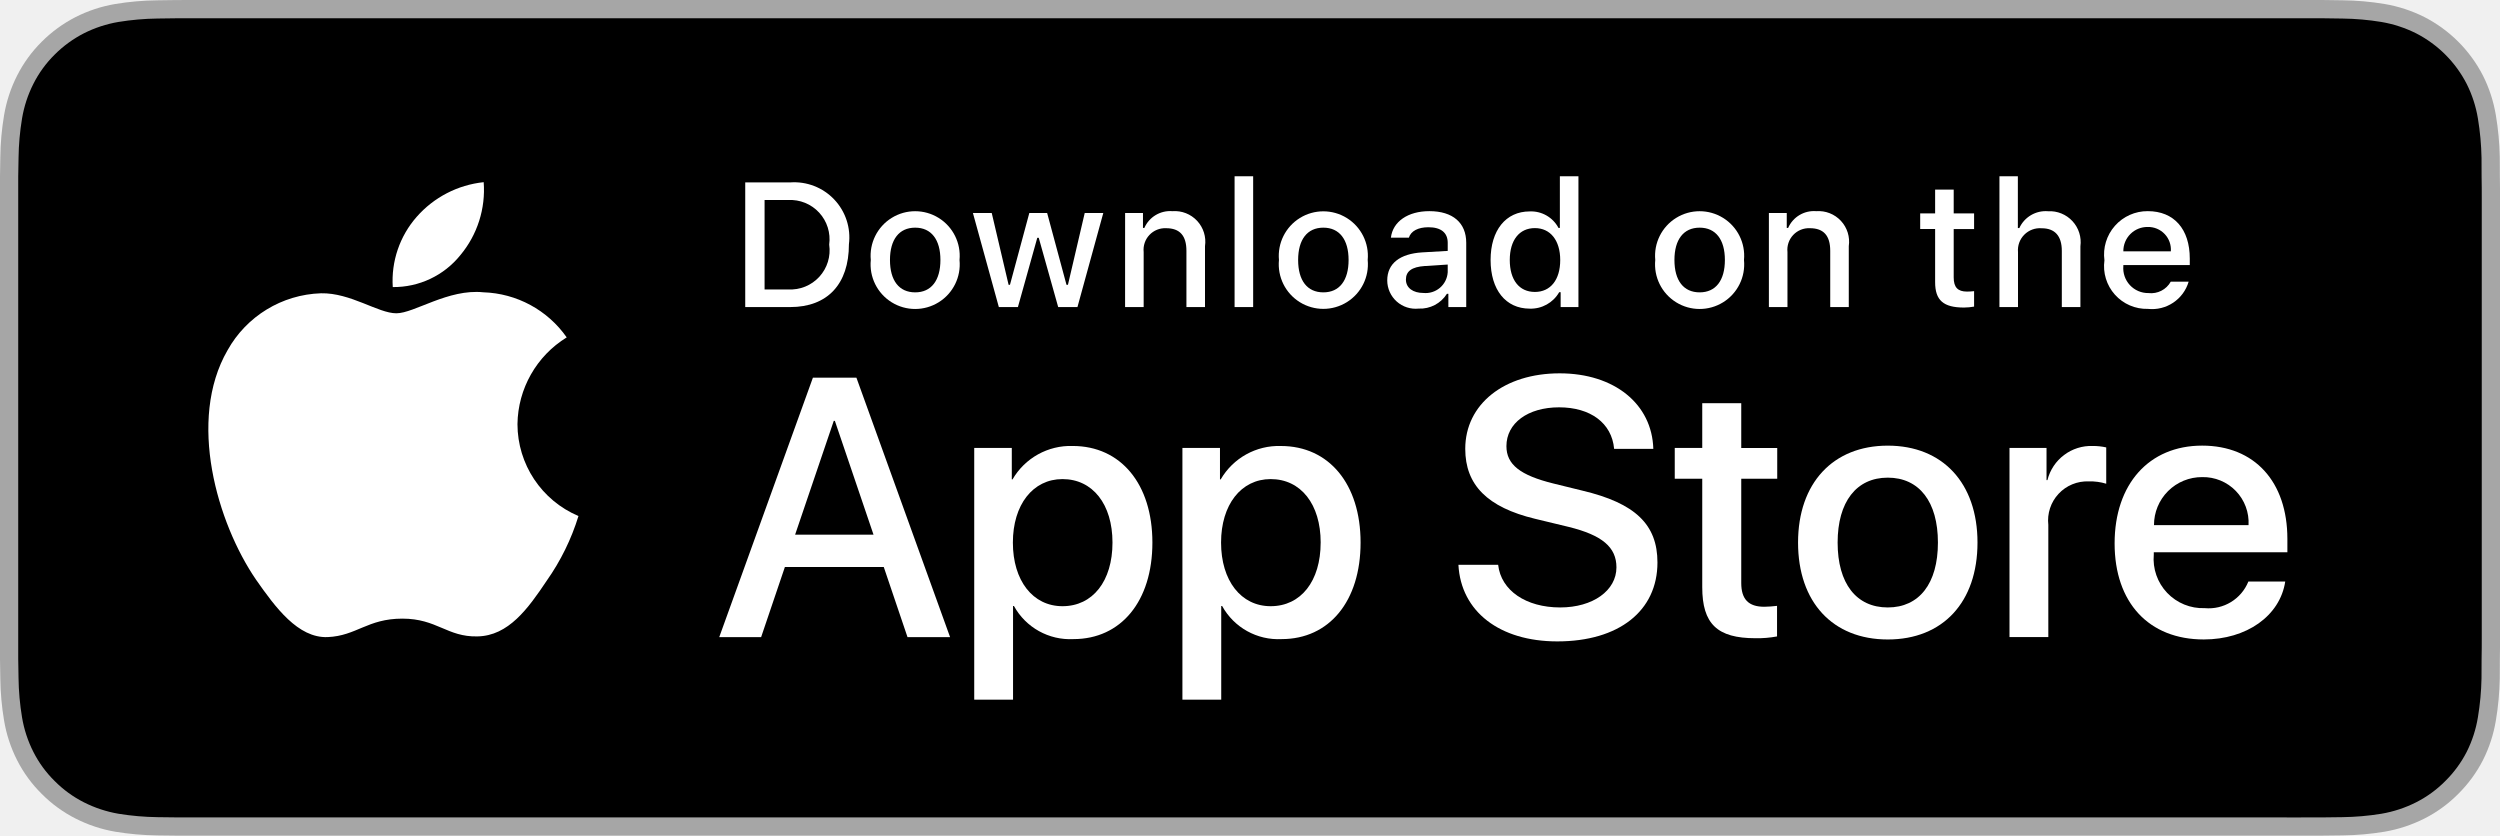
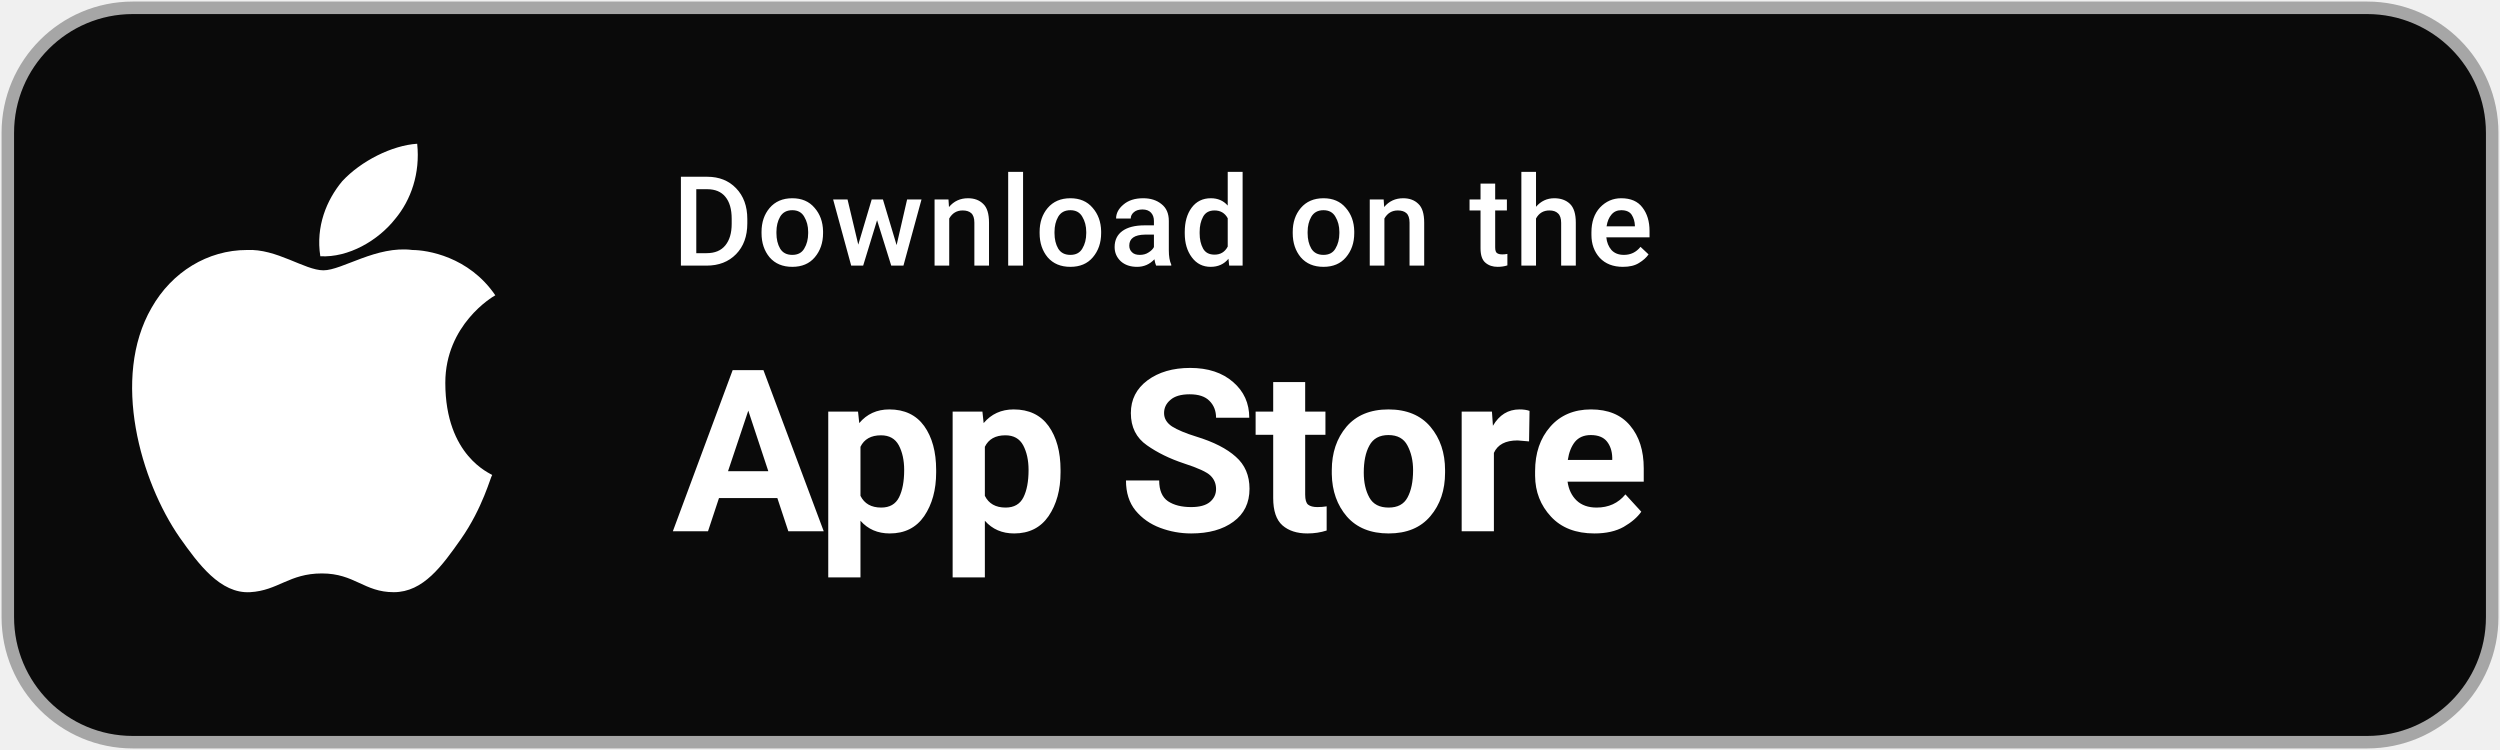
- <svg xmlns="http://www.w3.org/2000/svg" id="livetype" width="119.664" height="40" viewBox="0 0 119.664 40">
-   <g>
-     <g>
-       <g>
-         <path d="M110.135,0H9.535c-.367,0-.729,0-1.095.002-.306.002-.61.008-.919.013A13.215,13.215,0,0,0,5.517.191a6.665,6.665,0,0,0-1.901.627A6.438,6.438,0,0,0,1.998,1.997,6.258,6.258,0,0,0,.819,3.618a6.601,6.601,0,0,0-.625,1.903,12.993,12.993,0,0,0-.179,2.002C.006,7.83.005,8.138,0,8.444V31.559c.005.31.006.611.015.922a12.992,12.992,0,0,0,.179,2.002,6.588,6.588,0,0,0,.625,1.904A6.208,6.208,0,0,0,1.998,38.001a6.274,6.274,0,0,0,1.619,1.179,6.701,6.701,0,0,0,1.901.631,13.455,13.455,0,0,0,2.004.177c.309.007.613.011.919.011C8.806,40,9.168,40,9.535,40H110.135c.359,0,.725,0,1.084-.002.305,0,.617-.004.922-.011a13.279,13.279,0,0,0,2-.177,6.804,6.804,0,0,0,1.908-.631,6.277,6.277,0,0,0,1.617-1.179,6.395,6.395,0,0,0,1.182-1.614,6.604,6.604,0,0,0,.619-1.904,13.506,13.506,0,0,0,.186-2.002c.004-.311.004-.611.004-.922.008-.363.008-.725.008-1.094V9.536c0-.366,0-.729-.008-1.092,0-.307,0-.614-.004-.921a13.507,13.507,0,0,0-.186-2.002,6.618,6.618,0,0,0-.619-1.903,6.466,6.466,0,0,0-2.799-2.8,6.768,6.768,0,0,0-1.908-.627,13.044,13.044,0,0,0-2-.177c-.305-.005-.617-.011-.922-.013-.359-.002-.725-.002-1.084-.002Z" style="fill: #a6a6a6" />
-         <path d="M8.445,39.125c-.305,0-.602-.004-.904-.011a12.687,12.687,0,0,1-1.869-.163,5.884,5.884,0,0,1-1.657-.548,5.406,5.406,0,0,1-1.397-1.017,5.321,5.321,0,0,1-1.021-1.397,5.722,5.722,0,0,1-.543-1.657,12.414,12.414,0,0,1-.167-1.875c-.006-.211-.015-.913-.015-.913V8.444S.882,7.753.888,7.55a12.37,12.37,0,0,1,.166-1.872,5.755,5.755,0,0,1,.543-1.662A5.373,5.373,0,0,1,2.612,2.618,5.565,5.565,0,0,1,4.014,1.595a5.823,5.823,0,0,1,1.653-.544A12.586,12.586,0,0,1,7.543.887L8.445.875H111.214l.913.013a12.385,12.385,0,0,1,1.858.163,5.938,5.938,0,0,1,1.671.548,5.594,5.594,0,0,1,2.415,2.42,5.763,5.763,0,0,1,.535,1.649,12.995,12.995,0,0,1,.174,1.887c.003.283.003.587.003.89.008.375.008.732.008,1.092V30.465c0,.363,0,.718-.008,1.075,0,.325,0,.623-.004.93a12.731,12.731,0,0,1-.171,1.853,5.739,5.739,0,0,1-.54,1.67,5.48,5.48,0,0,1-1.016,1.386,5.413,5.413,0,0,1-1.399,1.022,5.862,5.862,0,0,1-1.668.55,12.542,12.542,0,0,1-1.869.163c-.293.007-.6.011-.897.011l-1.084.002Z" />
-       </g>
-       <g id="_Group_" data-name="&lt;Group&gt;">
-         <g id="_Group_2" data-name="&lt;Group&gt;">
-           <g id="_Group_3" data-name="&lt;Group&gt;">
-             <path id="_Path_" data-name="&lt;Path&gt;" d="M24.769,20.301a4.949,4.949,0,0,1,2.357-4.152,5.066,5.066,0,0,0-3.991-2.158c-1.679-.176-3.307,1.005-4.163,1.005-.872,0-2.19-.987-3.608-.958a5.315,5.315,0,0,0-4.473,2.728c-1.934,3.348-.491,8.269,1.361,10.976.927,1.325,2.01,2.806,3.428,2.753,1.387-.058,1.905-.884,3.579-.884,1.659,0,2.145.884,3.591.851,1.488-.024,2.426-1.331,3.321-2.669a10.962,10.962,0,0,0,1.518-3.093A4.782,4.782,0,0,1,24.769,20.301Z" style="fill: #fff" />
-             <path id="_Path_2" data-name="&lt;Path&gt;" d="M22.037,12.211a4.872,4.872,0,0,0,1.115-3.491,4.957,4.957,0,0,0-3.208,1.66,4.636,4.636,0,0,0-1.144,3.361A4.099,4.099,0,0,0,22.037,12.211Z" style="fill: #fff" />
-           </g>
-         </g>
-         <g>
-           <path d="M42.302,27.14h-4.733l-1.137,3.356H34.427l4.483-12.418h2.083l4.483,12.418H43.438ZM38.059,25.591h3.752l-1.85-5.447h-.052Z" style="fill: #fff" />
-           <path d="M55.16,25.97c0,2.813-1.506,4.621-3.778,4.621a3.069,3.069,0,0,1-2.849-1.584h-.043v4.484h-1.858V21.442H48.43v1.506h.034a3.212,3.212,0,0,1,2.883-1.601C53.645,21.348,55.16,23.164,55.16,25.97Zm-1.91,0c0-1.833-.947-3.038-2.393-3.038-1.42,0-2.375,1.23-2.375,3.038,0,1.824.955,3.046,2.375,3.046C52.302,29.016,53.25,27.819,53.25,25.97Z" style="fill: #fff" />
-           <path d="M65.125,25.97c0,2.813-1.506,4.621-3.778,4.621a3.069,3.069,0,0,1-2.849-1.584h-.043v4.484h-1.858V21.442H58.395v1.506h.034A3.212,3.212,0,0,1,61.312,21.348C63.61,21.348,65.125,23.164,65.125,25.97Zm-1.91,0c0-1.833-.947-3.038-2.393-3.038-1.42,0-2.375,1.23-2.375,3.038,0,1.824.955,3.046,2.375,3.046C62.267,29.016,63.214,27.819,63.214,25.97Z" style="fill: #fff" />
-           <path d="M71.71,27.036c.138,1.231,1.334,2.04,2.969,2.04,1.566,0,2.693-.809,2.693-1.919,0-.964-.68-1.541-2.289-1.937l-1.609-.388c-2.28-.551-3.339-1.617-3.339-3.348,0-2.143,1.867-3.614,4.519-3.614,2.624,0,4.423,1.472,4.483,3.614h-1.876c-.112-1.239-1.137-1.987-2.634-1.987s-2.521.757-2.521,1.858c0,.878.654,1.395,2.255,1.79l1.368.336c2.548.603,3.606,1.626,3.606,3.442,0,2.323-1.851,3.778-4.794,3.778-2.754,0-4.613-1.421-4.733-3.667Z" style="fill: #fff" />
-           <path d="M83.346,19.3v2.143h1.722v1.472H83.346v4.991c0,.775.345,1.137,1.102,1.137a5.808,5.808,0,0,0,.611-.043v1.463a5.104,5.104,0,0,1-1.032.086c-1.833,0-2.548-.688-2.548-2.444V22.914H80.163V21.442H81.479V19.3Z" style="fill: #fff" />
-           <path d="M86.065,25.97c0-2.849,1.678-4.639,4.294-4.639,2.625,0,4.295,1.79,4.295,4.639,0,2.856-1.661,4.639-4.295,4.639C87.726,30.608,86.065,28.826,86.065,25.97Zm6.695,0c0-1.954-.896-3.107-2.401-3.107s-2.4,1.162-2.4,3.107c0,1.962.895,3.106,2.4,3.106S92.76,27.932,92.76,25.97Z" style="fill: #fff" />
-           <path d="M96.186,21.442h1.772v1.541h.043a2.159,2.159,0,0,1,2.178-1.636,2.866,2.866,0,0,1,.637.069v1.738a2.598,2.598,0,0,0-.835-.112,1.873,1.873,0,0,0-1.937,2.083v5.37h-1.858Z" style="fill: #fff" />
-           <path d="M109.384,27.837c-.25,1.644-1.851,2.771-3.898,2.771-2.634,0-4.269-1.765-4.269-4.596,0-2.84,1.644-4.682,4.19-4.682,2.505,0,4.08,1.721,4.08,4.466v.637h-6.395v.112a2.358,2.358,0,0,0,2.436,2.564,2.048,2.048,0,0,0,2.091-1.273Zm-6.282-2.702h4.526a2.177,2.177,0,0,0-2.221-2.298A2.292,2.292,0,0,0,103.102,25.135Z" style="fill: #fff" />
-         </g>
-       </g>
-     </g>
-     <g id="_Group_4" data-name="&lt;Group&gt;">
-       <g>
-         <path d="M37.826,8.731a2.64,2.64,0,0,1,2.808,2.965c0,1.906-1.03,3.002-2.808,3.002H35.671V8.731Zm-1.229,5.123h1.125a1.876,1.876,0,0,0,1.968-2.146,1.881,1.881,0,0,0-1.968-2.134h-1.125Z" style="fill: #fff" />
-         <path d="M41.681,12.444a2.133,2.133,0,1,1,4.247,0,2.134,2.134,0,1,1-4.247,0Zm3.333,0c0-.976-.438-1.547-1.208-1.547-.772,0-1.207.571-1.207,1.547,0,.984.435,1.55,1.207,1.55C44.575,13.995,45.014,13.424,45.014,12.444Z" style="fill: #fff" />
-         <path d="M51.573,14.698h-.922l-.931-3.316h-.07l-.927,3.316h-.913l-1.241-4.503h.901l.807,3.436h.066l.926-3.436h.853l.926,3.436h.07l.803-3.436h.889Z" style="fill: #fff" />
-         <path d="M53.854,10.195H54.709v.715h.066a1.348,1.348,0,0,1,1.344-.802,1.465,1.465,0,0,1,1.559,1.675v2.915h-.889V12.006c0-.724-.314-1.083-.972-1.083a1.033,1.033,0,0,0-1.075,1.141v2.634h-.889Z" style="fill: #fff" />
-         <path d="M59.094,8.437h.889v6.261h-.889Z" style="fill: #fff" />
-         <path d="M61.218,12.444a2.133,2.133,0,1,1,4.248,0,2.134,2.134,0,1,1-4.248,0Zm3.333,0c0-.976-.438-1.547-1.208-1.547-.772,0-1.207.571-1.207,1.547,0,.984.435,1.55,1.207,1.55C64.112,13.995,64.551,13.424,64.551,12.444Z" style="fill: #fff" />
-         <path d="M66.401,13.424c0-.811.604-1.278,1.675-1.344l1.22-.07v-.389c0-.476-.314-.744-.922-.744-.496,0-.84.182-.938.5h-.86c.091-.773.818-1.27,1.84-1.27,1.129,0,1.766.562,1.766,1.513v3.077h-.855v-.633h-.07a1.515,1.515,0,0,1-1.353.707A1.36,1.36,0,0,1,66.401,13.424Zm2.895-.385v-.376l-1.1.07c-.62.042-.901.252-.901.649,0,.405.352.641.835.641A1.062,1.062,0,0,0,69.295,13.04Z" style="fill: #fff" />
-         <path d="M71.348,12.444c0-1.423.731-2.324,1.869-2.324a1.484,1.484,0,0,1,1.381.79h.066V8.437h.889v6.261h-.852v-.711h-.07a1.563,1.563,0,0,1-1.414.786C72.072,14.772,71.348,13.871,71.348,12.444Zm.918,0c0,.955.45,1.53,1.203,1.53.749,0,1.212-.583,1.212-1.526,0-.938-.468-1.53-1.212-1.53C72.721,10.918,72.266,11.497,72.266,12.444Z" style="fill: #fff" />
-         <path d="M79.23,12.444a2.133,2.133,0,1,1,4.247,0,2.134,2.134,0,1,1-4.247,0Zm3.333,0c0-.976-.438-1.547-1.208-1.547-.772,0-1.207.571-1.207,1.547,0,.984.435,1.55,1.207,1.55C82.125,13.995,82.563,13.424,82.563,12.444Z" style="fill: #fff" />
-         <path d="M84.669,10.195h.855v.715h.066a1.348,1.348,0,0,1,1.344-.802,1.465,1.465,0,0,1,1.559,1.675v2.915H87.605V12.006c0-.724-.314-1.083-.972-1.083a1.033,1.033,0,0,0-1.075,1.141v2.634h-.889Z" style="fill: #fff" />
-         <path d="M93.515,9.074v1.142h.976v.749h-.976V13.279c0,.472.194.678.637.678a2.967,2.967,0,0,0,.339-.021v.74a2.916,2.916,0,0,1-.483.045c-.988,0-1.382-.348-1.382-1.216v-2.543h-.715v-.749h.715V9.074Z" style="fill: #fff" />
-         <path d="M95.705,8.437h.881v2.481h.07a1.386,1.386,0,0,1,1.373-.807,1.483,1.483,0,0,1,1.551,1.679v2.907H98.69v-2.688c0-.719-.335-1.083-.963-1.083a1.052,1.052,0,0,0-1.134,1.142v2.63h-.889Z" style="fill: #fff" />
-         <path d="M104.761,13.482a1.828,1.828,0,0,1-1.951,1.303A2.045,2.045,0,0,1,100.73,12.46a2.077,2.077,0,0,1,2.076-2.353c1.253,0,2.009.856,2.009,2.27V12.688h-3.18v.05a1.19,1.19,0,0,0,1.199,1.29,1.079,1.079,0,0,0,1.071-.546Zm-3.126-1.451h2.274a1.086,1.086,0,0,0-1.108-1.167A1.152,1.152,0,0,0,101.635,12.031Z" style="fill: #fff" />
-       </g>
-     </g>
-   </g>
+ <svg xmlns="http://www.w3.org/2000/svg" width="160" height="48" viewBox="0 0 160 48">
+   <rect x="0.5" y="0.5" width="159" height="47" rx="8" ry="8" fill="#0A0A0A" stroke="#a6a6a6" stroke-width="0.8" />
+   <path fill="#FFFFFF" d="M 28.5,24.5 C 28.5,20.8 31.5,19.0 31.7,18.9 C 30.0,16.4 27.3,16.0 26.4,16.0 C 24.1,15.7 21.9,17.3 20.7,17.3 C 19.5,17.3 17.7,15.9 15.8,16.0 C 13.3,16.0 11.0,17.4 9.7,19.7 C 7.1,24.2 9.0,30.8 11.5,34.4 C 12.7,36.1 14.1,38.0 16.0,37.9 C 17.8,37.8 18.5,36.7 20.6,36.7 C 22.7,36.7 23.3,37.9 25.2,37.9 C 27.1,37.9 28.3,36.2 29.5,34.5 C 30.9,32.5 31.4,30.5 31.5,30.4 C 31.4,30.3 28.5,29.2 28.5,24.5 Z M 25.3,14.0 C 26.3,12.8 26.9,11.1 26.7,9.2 C 25.1,9.3 23.1,10.3 21.9,11.6 C 20.9,12.8 20.2,14.5 20.5,16.4 C 22.3,16.5 24.2,15.4 25.3,14.0 Z" />
+   <text x="43" y="17" fill="#FFFFFF" font-family="-apple-system, BlinkMacSystemFont, 'Segoe UI', Roboto, 'Helvetica Neue', Arial, sans-serif" font-size="8" font-weight="500" letter-spacing="0.2">Download on the</text>
+   <text x="43" y="34" fill="#FFFFFF" font-family="-apple-system, BlinkMacSystemFont, 'Segoe UI', Roboto, 'Helvetica Neue', Arial, sans-serif" font-size="14.5" font-weight="700" letter-spacing="-0.2">App Store</text>
</svg>
